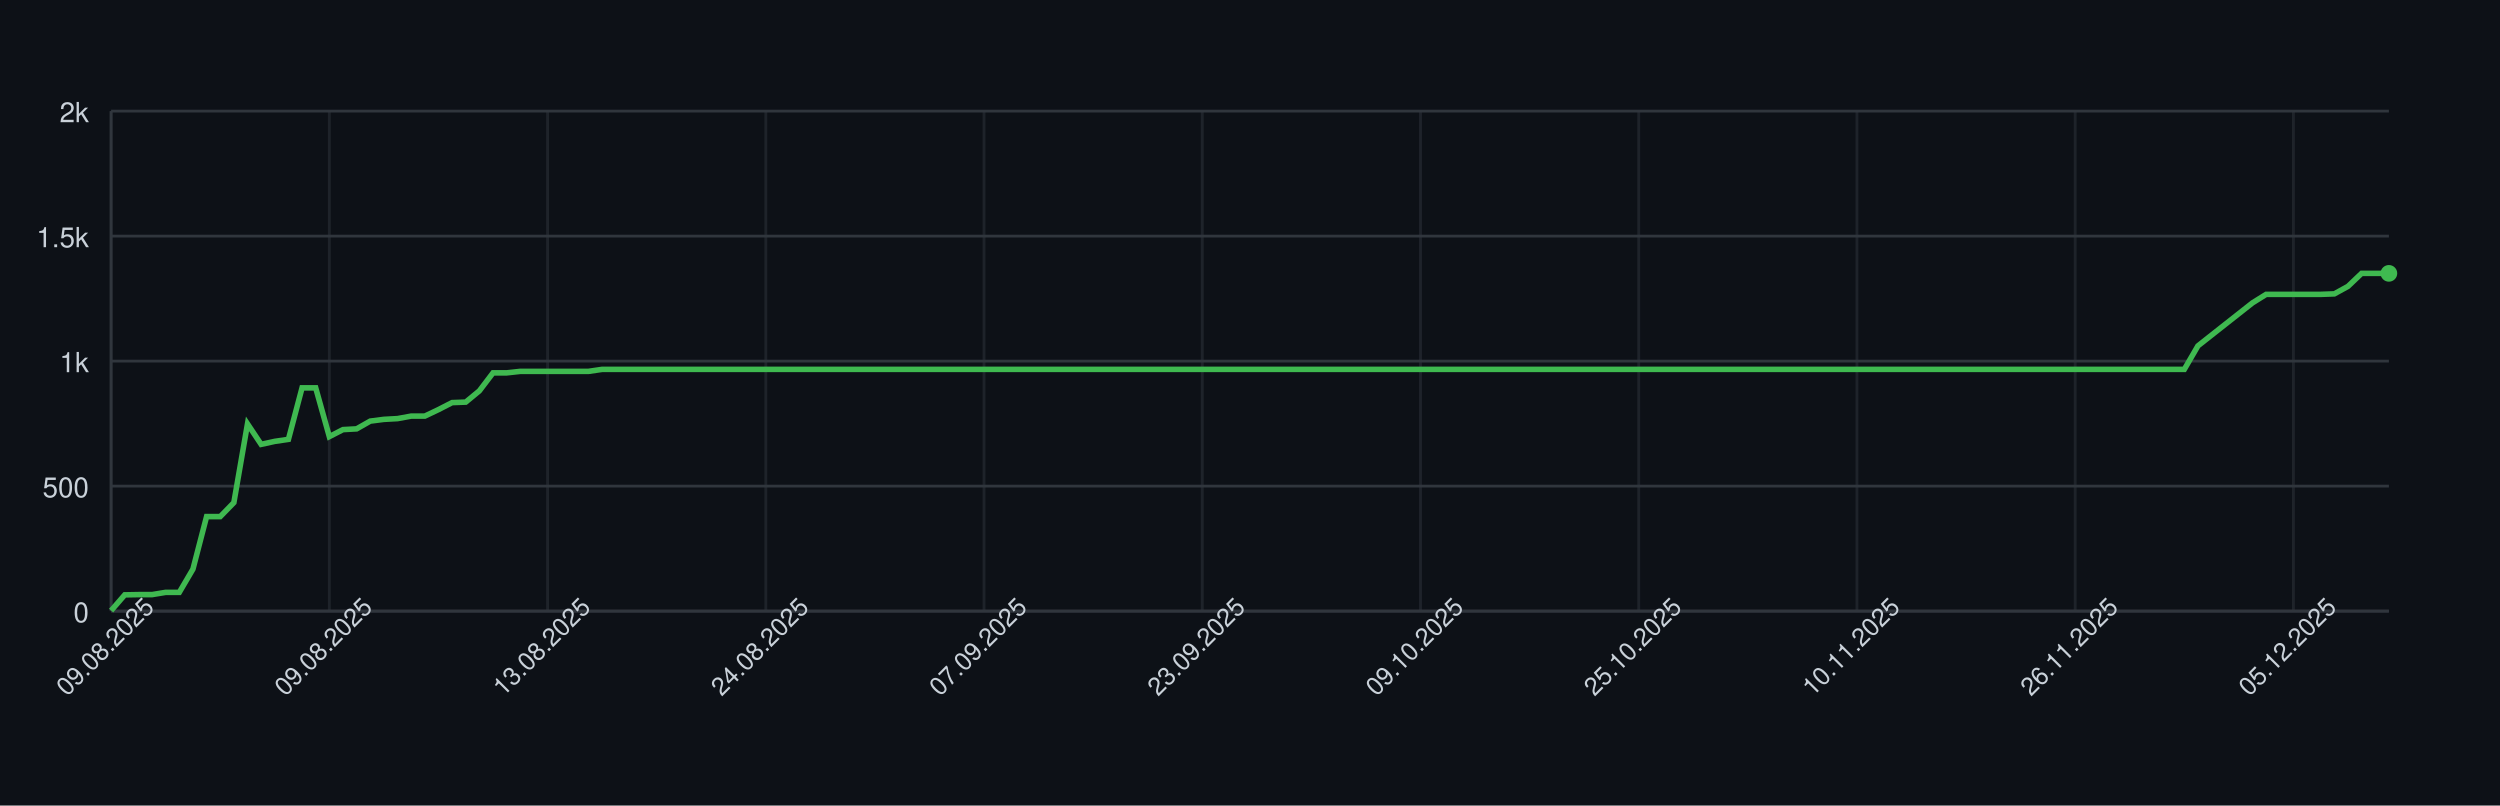
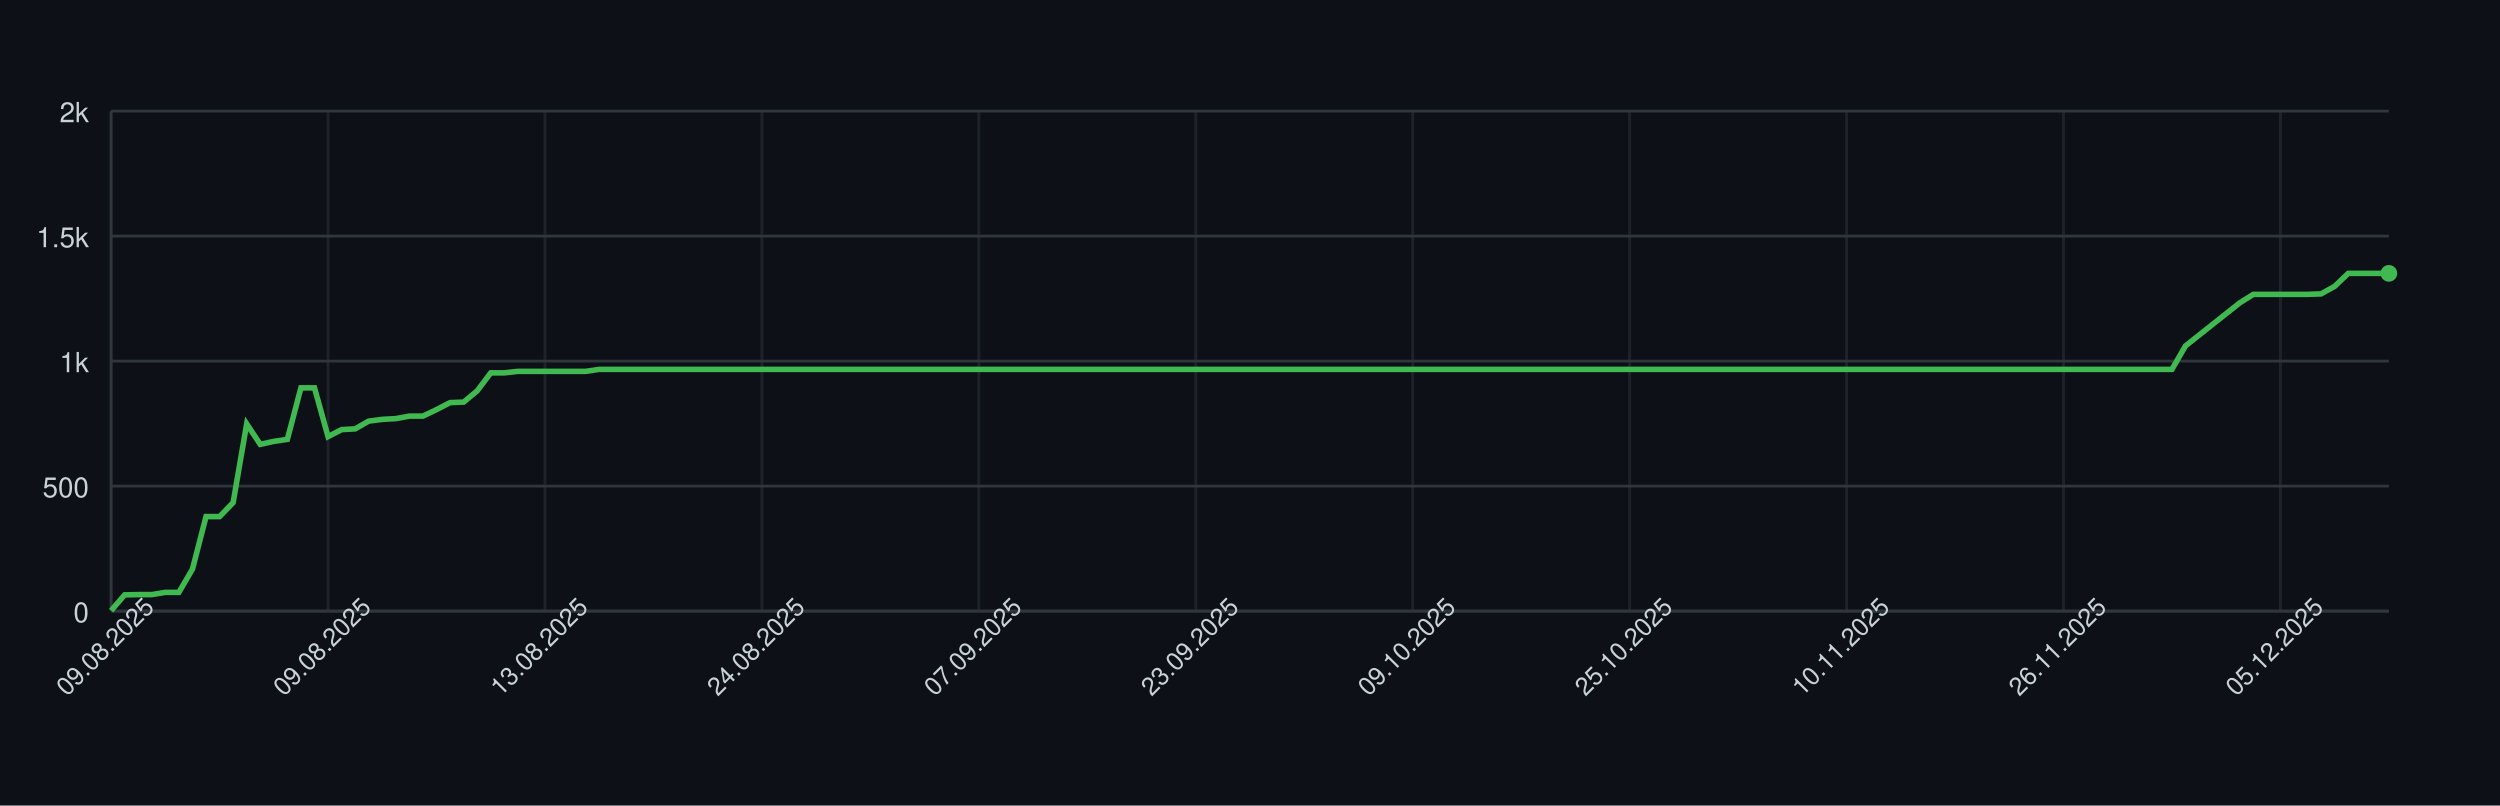
<svg xmlns="http://www.w3.org/2000/svg" width="900" height="290" style="font-family: -apple-system, BlinkMacSystemFont, 'Segoe UI', Helvetica, Arial, sans-serif;">
  <rect width="100%" height="100%" fill="#0d1117" />
  <g>
    <line x1="40" y1="220.00" x2="860" y2="220.00" stroke="#30363d" />
    <text x="32" y="224.00" font-size="10" fill="#c9d1d9" text-anchor="end">0</text>
    <line x1="40" y1="175.00" x2="860" y2="175.00" stroke="#30363d" />
    <text x="32" y="179.00" font-size="10" fill="#c9d1d9" text-anchor="end">500</text>
    <line x1="40" y1="130.00" x2="860" y2="130.00" stroke="#30363d" />
    <text x="32" y="134.00" font-size="10" fill="#c9d1d9" text-anchor="end">1k</text>
    <line x1="40" y1="85.00" x2="860" y2="85.00" stroke="#30363d" />
    <text x="32" y="89.00" font-size="10" fill="#c9d1d9" text-anchor="end">1.5k</text>
    <line x1="40" y1="40.00" x2="860" y2="40.00" stroke="#30363d" />
    <text x="32" y="44.00" font-size="10" fill="#c9d1d9" text-anchor="end">2k</text>
    <line x1="40.00" y1="40" x2="40.00" y2="220" stroke="#30363d" opacity="0.5" />
-     <line x1="118.56" y1="40" x2="118.56" y2="220" stroke="#30363d" opacity="0.5" />
-     <line x1="197.13" y1="40" x2="197.13" y2="220" stroke="#30363d" opacity="0.5" />
-     <line x1="275.69" y1="40" x2="275.69" y2="220" stroke="#30363d" opacity="0.5" />
-     <line x1="354.25" y1="40" x2="354.25" y2="220" stroke="#30363d" opacity="0.5" />
-     <line x1="432.81" y1="40" x2="432.81" y2="220" stroke="#30363d" opacity="0.5" />
-     <line x1="511.38" y1="40" x2="511.38" y2="220" stroke="#30363d" opacity="0.5" />
-     <line x1="589.94" y1="40" x2="589.94" y2="220" stroke="#30363d" opacity="0.5" />
-     <line x1="668.50" y1="40" x2="668.50" y2="220" stroke="#30363d" opacity="0.5" />
-     <line x1="747.07" y1="40" x2="747.07" y2="220" stroke="#30363d" opacity="0.5" />
-     <line x1="825.63" y1="40" x2="825.63" y2="220" stroke="#30363d" opacity="0.5" />
+     <line x1="118.10" y1="40" x2="118.10" y2="220" stroke="#30363d" opacity="0.5" />
+     <line x1="196.19" y1="40" x2="196.19" y2="220" stroke="#30363d" opacity="0.5" />
+     <line x1="274.29" y1="40" x2="274.29" y2="220" stroke="#30363d" opacity="0.5" />
+     <line x1="352.38" y1="40" x2="352.38" y2="220" stroke="#30363d" opacity="0.5" />
+     <line x1="430.48" y1="40" x2="430.48" y2="220" stroke="#30363d" opacity="0.5" />
+     <line x1="508.57" y1="40" x2="508.57" y2="220" stroke="#30363d" opacity="0.5" />
+     <line x1="586.67" y1="40" x2="586.67" y2="220" stroke="#30363d" opacity="0.5" />
+     <line x1="664.76" y1="40" x2="664.76" y2="220" stroke="#30363d" opacity="0.5" />
+     <line x1="742.86" y1="40" x2="742.86" y2="220" stroke="#30363d" opacity="0.5" />
+     <line x1="820.95" y1="40" x2="820.95" y2="220" stroke="#30363d" opacity="0.5" />
    <line x1="40" y1="220" x2="860" y2="220" stroke="#30363d" />
    <line x1="40" y1="40" x2="40" y2="220" stroke="#30363d" />
-     <path d="M 40.00 219.82 L 44.91 214.15 L 49.82 214.06 L 54.73 214.06 L 59.64 213.25 L 64.55 213.25 L 69.46 204.88 L 74.37 185.98 L 79.28 185.98 L 84.19 180.94 L 89.10 152.59 L 94.01 159.97 L 98.92 158.89 L 103.83 158.17 L 108.74 139.63 L 113.65 139.63 L 118.56 157.18 L 123.47 154.66 L 128.38 154.39 L 133.29 151.60 L 138.20 150.97 L 143.11 150.70 L 148.02 149.80 L 152.93 149.80 L 157.84 147.46 L 162.75 144.94 L 167.66 144.76 L 172.57 140.71 L 177.49 134.23 L 182.40 134.23 L 187.31 133.69 L 192.22 133.69 L 197.13 133.69 L 202.04 133.69 L 206.95 133.69 L 211.86 133.69 L 216.77 132.97 L 221.68 132.97 L 226.59 132.97 L 231.50 132.97 L 236.41 132.97 L 241.32 132.97 L 246.23 132.97 L 251.14 132.97 L 256.05 132.97 L 260.96 132.97 L 265.87 132.97 L 270.78 132.97 L 275.69 132.97 L 280.60 132.97 L 285.51 132.97 L 290.42 132.97 L 295.33 132.97 L 300.24 132.97 L 305.15 132.97 L 310.06 132.97 L 314.97 132.97 L 319.88 132.97 L 324.79 132.97 L 329.70 132.97 L 334.61 132.97 L 339.52 132.97 L 344.43 132.97 L 349.34 132.97 L 354.25 132.97 L 359.16 132.97 L 364.07 132.97 L 368.98 132.97 L 373.89 132.97 L 378.80 132.97 L 383.71 132.97 L 388.62 132.97 L 393.53 132.97 L 398.44 132.97 L 403.35 132.97 L 408.26 132.97 L 413.17 132.97 L 418.08 132.97 L 422.99 132.97 L 427.90 132.97 L 432.81 132.97 L 437.72 132.97 L 442.63 132.97 L 447.54 132.97 L 452.46 132.97 L 457.37 132.97 L 462.28 132.97 L 467.19 132.97 L 472.10 132.97 L 477.01 132.97 L 481.92 132.97 L 486.83 132.97 L 491.74 132.97 L 496.65 132.97 L 501.56 132.97 L 506.47 132.97 L 511.38 132.97 L 516.29 132.97 L 521.20 132.97 L 526.11 132.97 L 531.02 132.97 L 535.93 132.97 L 540.84 132.97 L 545.75 132.97 L 550.66 132.97 L 555.57 132.97 L 560.48 132.97 L 565.39 132.97 L 570.30 132.97 L 575.21 132.97 L 580.12 132.97 L 585.03 132.97 L 589.94 132.97 L 594.85 132.97 L 599.76 132.97 L 604.67 132.97 L 609.58 132.97 L 614.49 132.97 L 619.40 132.97 L 624.31 132.97 L 629.22 132.97 L 634.13 132.97 L 639.04 132.97 L 643.95 132.97 L 648.86 132.97 L 653.77 132.97 L 658.68 132.97 L 663.59 132.97 L 668.50 132.97 L 673.41 132.97 L 678.32 132.97 L 683.23 132.97 L 688.14 132.97 L 693.05 132.97 L 697.96 132.97 L 702.87 132.97 L 707.78 132.97 L 712.69 132.97 L 717.60 132.97 L 722.51 132.97 L 727.43 132.97 L 732.34 132.97 L 737.25 132.97 L 742.16 132.97 L 747.07 132.97 L 751.98 132.97 L 756.89 132.97 L 761.80 132.97 L 766.71 132.97 L 771.62 132.97 L 776.53 132.97 L 781.44 132.97 L 786.35 132.97 L 791.26 124.51 L 796.17 120.64 L 801.08 116.77 L 805.99 112.90 L 810.90 109.03 L 815.81 105.97 L 820.72 105.97 L 825.63 105.97 L 830.54 105.97 L 835.45 105.97 L 840.36 105.79 L 845.27 103.09 L 850.18 98.41 L 855.09 98.41 L 860.00 98.41" fill="none" stroke="#3fb950" stroke-width="2" />
+     <path d="M 40.00 219.82 L 44.88 214.15 L 49.76 214.06 L 54.64 214.06 L 59.52 213.25 L 64.40 213.25 L 69.29 204.88 L 74.17 185.98 L 79.05 185.98 L 83.93 180.94 L 88.81 152.59 L 93.69 159.97 L 98.57 158.89 L 103.45 158.17 L 108.33 139.63 L 113.21 139.63 L 118.10 157.18 L 122.98 154.66 L 127.86 154.39 L 132.74 151.60 L 137.62 150.97 L 142.50 150.70 L 147.38 149.80 L 152.26 149.80 L 157.14 147.46 L 162.02 144.94 L 166.90 144.76 L 171.79 140.71 L 176.67 134.23 L 181.55 134.23 L 186.43 133.69 L 191.31 133.69 L 196.19 133.69 L 201.07 133.69 L 205.95 133.69 L 210.83 133.69 L 215.71 132.97 L 220.60 132.97 L 225.48 132.97 L 230.36 132.97 L 235.24 132.97 L 240.12 132.97 L 245.00 132.97 L 249.88 132.97 L 254.76 132.97 L 259.64 132.97 L 264.52 132.97 L 269.40 132.97 L 274.29 132.97 L 279.17 132.97 L 284.05 132.97 L 288.93 132.97 L 293.81 132.97 L 298.69 132.97 L 303.57 132.97 L 308.45 132.97 L 313.33 132.97 L 318.21 132.97 L 323.10 132.97 L 327.98 132.97 L 332.86 132.97 L 337.74 132.97 L 342.62 132.97 L 347.50 132.97 L 352.38 132.97 L 357.26 132.97 L 362.14 132.97 L 367.02 132.97 L 371.90 132.97 L 376.79 132.97 L 381.67 132.97 L 386.55 132.97 L 391.43 132.97 L 396.31 132.97 L 401.19 132.97 L 406.07 132.97 L 410.95 132.97 L 415.83 132.97 L 420.71 132.97 L 425.60 132.97 L 430.48 132.97 L 435.36 132.97 L 440.24 132.97 L 445.12 132.97 L 450.00 132.97 L 454.88 132.97 L 459.76 132.97 L 464.64 132.97 L 469.52 132.97 L 474.40 132.97 L 479.29 132.97 L 484.17 132.97 L 489.05 132.97 L 493.93 132.97 L 498.81 132.97 L 503.69 132.97 L 508.57 132.97 L 513.45 132.97 L 518.33 132.97 L 523.21 132.97 L 528.10 132.97 L 532.98 132.97 L 537.86 132.97 L 542.74 132.97 L 547.62 132.97 L 552.50 132.97 L 557.38 132.97 L 562.26 132.97 L 567.14 132.97 L 572.02 132.97 L 576.90 132.97 L 581.79 132.97 L 586.67 132.97 L 591.55 132.97 L 596.43 132.97 L 601.31 132.97 L 606.19 132.97 L 611.07 132.97 L 615.95 132.97 L 620.83 132.97 L 625.71 132.97 L 630.60 132.97 L 635.48 132.97 L 640.36 132.97 L 645.24 132.97 L 650.12 132.97 L 655.00 132.97 L 659.88 132.97 L 664.76 132.97 L 669.64 132.97 L 674.52 132.97 L 679.40 132.97 L 684.29 132.97 L 689.17 132.97 L 694.05 132.97 L 698.93 132.97 L 703.81 132.97 L 708.69 132.97 L 713.57 132.97 L 718.45 132.97 L 723.33 132.97 L 728.21 132.97 L 733.10 132.97 L 737.98 132.97 L 742.86 132.97 L 747.74 132.97 L 752.62 132.97 L 757.50 132.97 L 762.38 132.97 L 767.26 132.97 L 772.14 132.97 L 777.02 132.97 L 781.90 132.97 L 786.79 124.51 L 791.67 120.64 L 796.55 116.77 L 801.43 112.90 L 806.31 109.03 L 811.19 105.97 L 816.07 105.97 L 820.95 105.97 L 825.83 105.97 L 830.71 105.97 L 835.60 105.79 L 840.48 103.09 L 845.36 98.41 L 850.24 98.41 L 855.12 98.41 L 860.00 98.41" fill="none" stroke="#3fb950" stroke-width="2" />
    <circle cx="860.00" cy="98.41" r="3" fill="#3fb950" />
    <text x="40.00" y="235.00" font-size="9" fill="#c9d1d9" text-anchor="middle" transform="rotate(-45 40.00 235.00)">09.08.2025</text>
-     <text x="118.56" y="235.00" font-size="9" fill="#c9d1d9" text-anchor="middle" transform="rotate(-45 118.56 235.00)">09.08.2025</text>
-     <text x="197.13" y="235.00" font-size="9" fill="#c9d1d9" text-anchor="middle" transform="rotate(-45 197.13 235.00)">13.08.2025</text>
-     <text x="275.69" y="235.00" font-size="9" fill="#c9d1d9" text-anchor="middle" transform="rotate(-45 275.69 235.00)">24.08.2025</text>
-     <text x="354.25" y="235.00" font-size="9" fill="#c9d1d9" text-anchor="middle" transform="rotate(-45 354.25 235.00)">07.09.2025</text>
-     <text x="432.81" y="235.00" font-size="9" fill="#c9d1d9" text-anchor="middle" transform="rotate(-45 432.81 235.00)">23.09.2025</text>
-     <text x="511.38" y="235.00" font-size="9" fill="#c9d1d9" text-anchor="middle" transform="rotate(-45 511.38 235.00)">09.10.2025</text>
-     <text x="589.94" y="235.00" font-size="9" fill="#c9d1d9" text-anchor="middle" transform="rotate(-45 589.94 235.00)">25.10.2025</text>
-     <text x="668.50" y="235.00" font-size="9" fill="#c9d1d9" text-anchor="middle" transform="rotate(-45 668.50 235.00)">10.11.2025</text>
-     <text x="747.07" y="235.00" font-size="9" fill="#c9d1d9" text-anchor="middle" transform="rotate(-45 747.07 235.00)">26.11.2025</text>
-     <text x="825.63" y="235.00" font-size="9" fill="#c9d1d9" text-anchor="middle" transform="rotate(-45 825.63 235.00)">05.12.2025</text>
+     <text x="118.10" y="235.00" font-size="9" fill="#c9d1d9" text-anchor="middle" transform="rotate(-45 118.10 235.00)">09.08.2025</text>
+     <text x="196.19" y="235.00" font-size="9" fill="#c9d1d9" text-anchor="middle" transform="rotate(-45 196.19 235.00)">13.08.2025</text>
+     <text x="274.29" y="235.00" font-size="9" fill="#c9d1d9" text-anchor="middle" transform="rotate(-45 274.29 235.00)">24.08.2025</text>
+     <text x="352.38" y="235.00" font-size="9" fill="#c9d1d9" text-anchor="middle" transform="rotate(-45 352.38 235.00)">07.09.2025</text>
+     <text x="430.48" y="235.00" font-size="9" fill="#c9d1d9" text-anchor="middle" transform="rotate(-45 430.48 235.00)">23.09.2025</text>
+     <text x="508.57" y="235.00" font-size="9" fill="#c9d1d9" text-anchor="middle" transform="rotate(-45 508.57 235.00)">09.10.2025</text>
+     <text x="586.67" y="235.00" font-size="9" fill="#c9d1d9" text-anchor="middle" transform="rotate(-45 586.67 235.00)">25.10.2025</text>
+     <text x="664.76" y="235.00" font-size="9" fill="#c9d1d9" text-anchor="middle" transform="rotate(-45 664.76 235.00)">10.11.2025</text>
+     <text x="742.86" y="235.00" font-size="9" fill="#c9d1d9" text-anchor="middle" transform="rotate(-45 742.86 235.00)">26.11.2025</text>
+     <text x="820.95" y="235.00" font-size="9" fill="#c9d1d9" text-anchor="middle" transform="rotate(-45 820.95 235.00)">05.12.2025</text>
  </g>
</svg>
